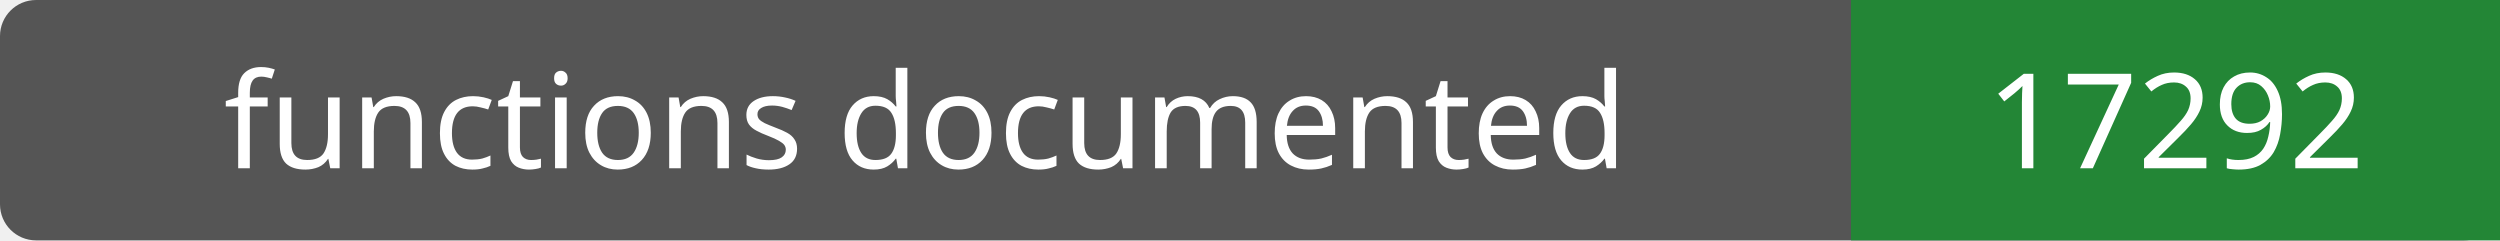
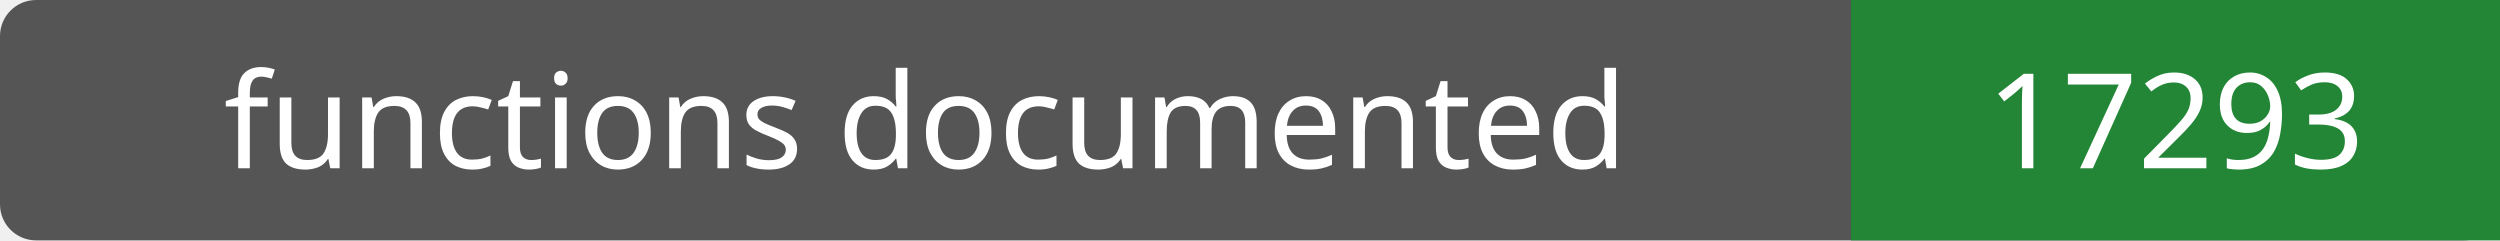
- <svg xmlns="http://www.w3.org/2000/svg" width="208" height="20" role="img" aria-label="functions documented: 17292">
+ <svg xmlns="http://www.w3.org/2000/svg" width="208" height="20" role="img" aria-label="functions documented: 17293">
  <rect width="208" height="20" rx="3" fill="#555" />
  <path fill="#238636" d="M154 0h54v20H154z" />
  <g fill="#fff" text-anchor="middle" font-family="Verdana,sans-serif" font-size="11">
    <text x="77.0" y="14">functions documented</text>
-     <text x="181.0" y="14">17292</text>
+     <text x="181.0" y="14">17293</text>
  </g>
</svg>
